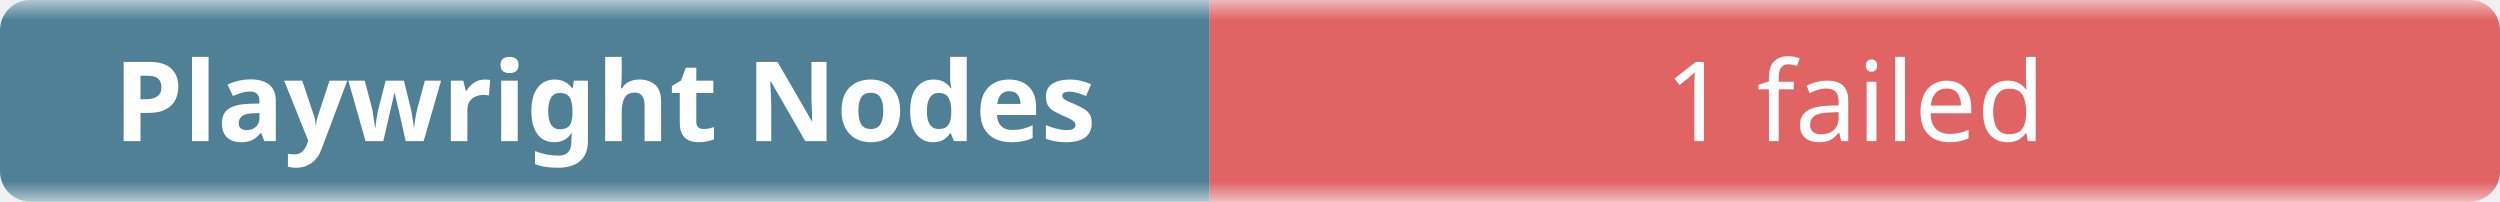
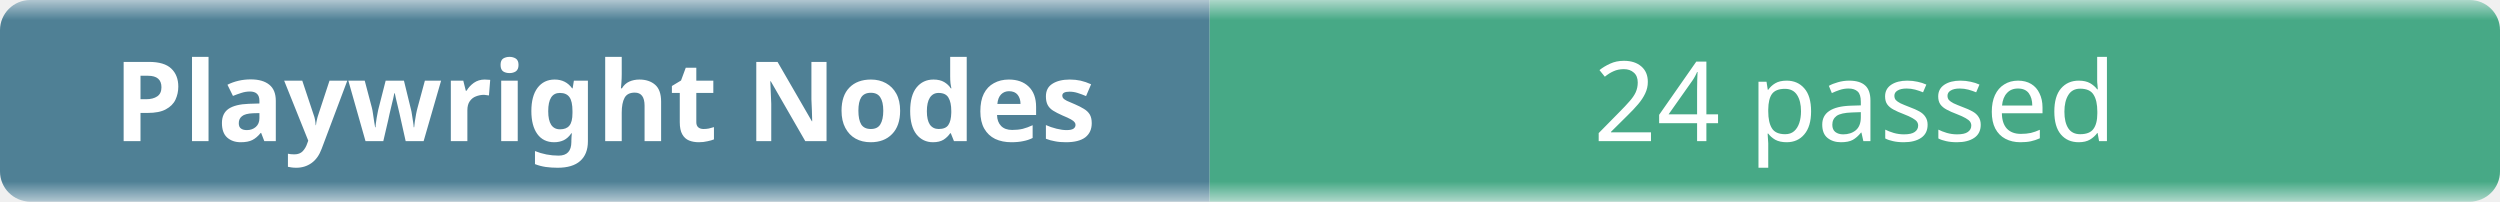
- <svg xmlns="http://www.w3.org/2000/svg" width="248" height="20" role="img" aria-label="Playwright Nodes: 1 failed">
+ <svg xmlns="http://www.w3.org/2000/svg" width="248" height="20" role="img" aria-label="Playwright Nodes: 24 passed">
  <linearGradient id="b" x2="0" y2="100%">
    <stop offset="0" stop-color="#f8fafc" stop-opacity=".7" />
    <stop offset=".1" stop-color="#eef2f7" stop-opacity=".3" />
    <stop offset=".9" stop-color="#eef2f7" stop-opacity=".3" />
    <stop offset="1" stop-color="#f8fafc" stop-opacity=".7" />
  </linearGradient>
  <mask id="m">
    <rect width="248" height="20" rx="3" fill="#fff" />
  </mask>
  <g mask="url(#m)">
    <rect width="120" height="20" fill="#0b4f6c" />
-     <rect x="120" width="128" height="20" fill="#dc2626" />
+     <rect x="120" width="128" height="20" fill="#008a56" />
    <rect width="248" height="20" fill="url(#b)" />
  </g>
  <g fill="#fff" text-anchor="middle" font-family="ui-sans-serif,system-ui,sans-serif" font-size="11">
    <text x="60" y="14" font-weight="600">Playwright Nodes</text>
-     <text x="184" y="14">1 failed</text>
+     <text x="184" y="14">24 passed</text>
  </g>
</svg>
